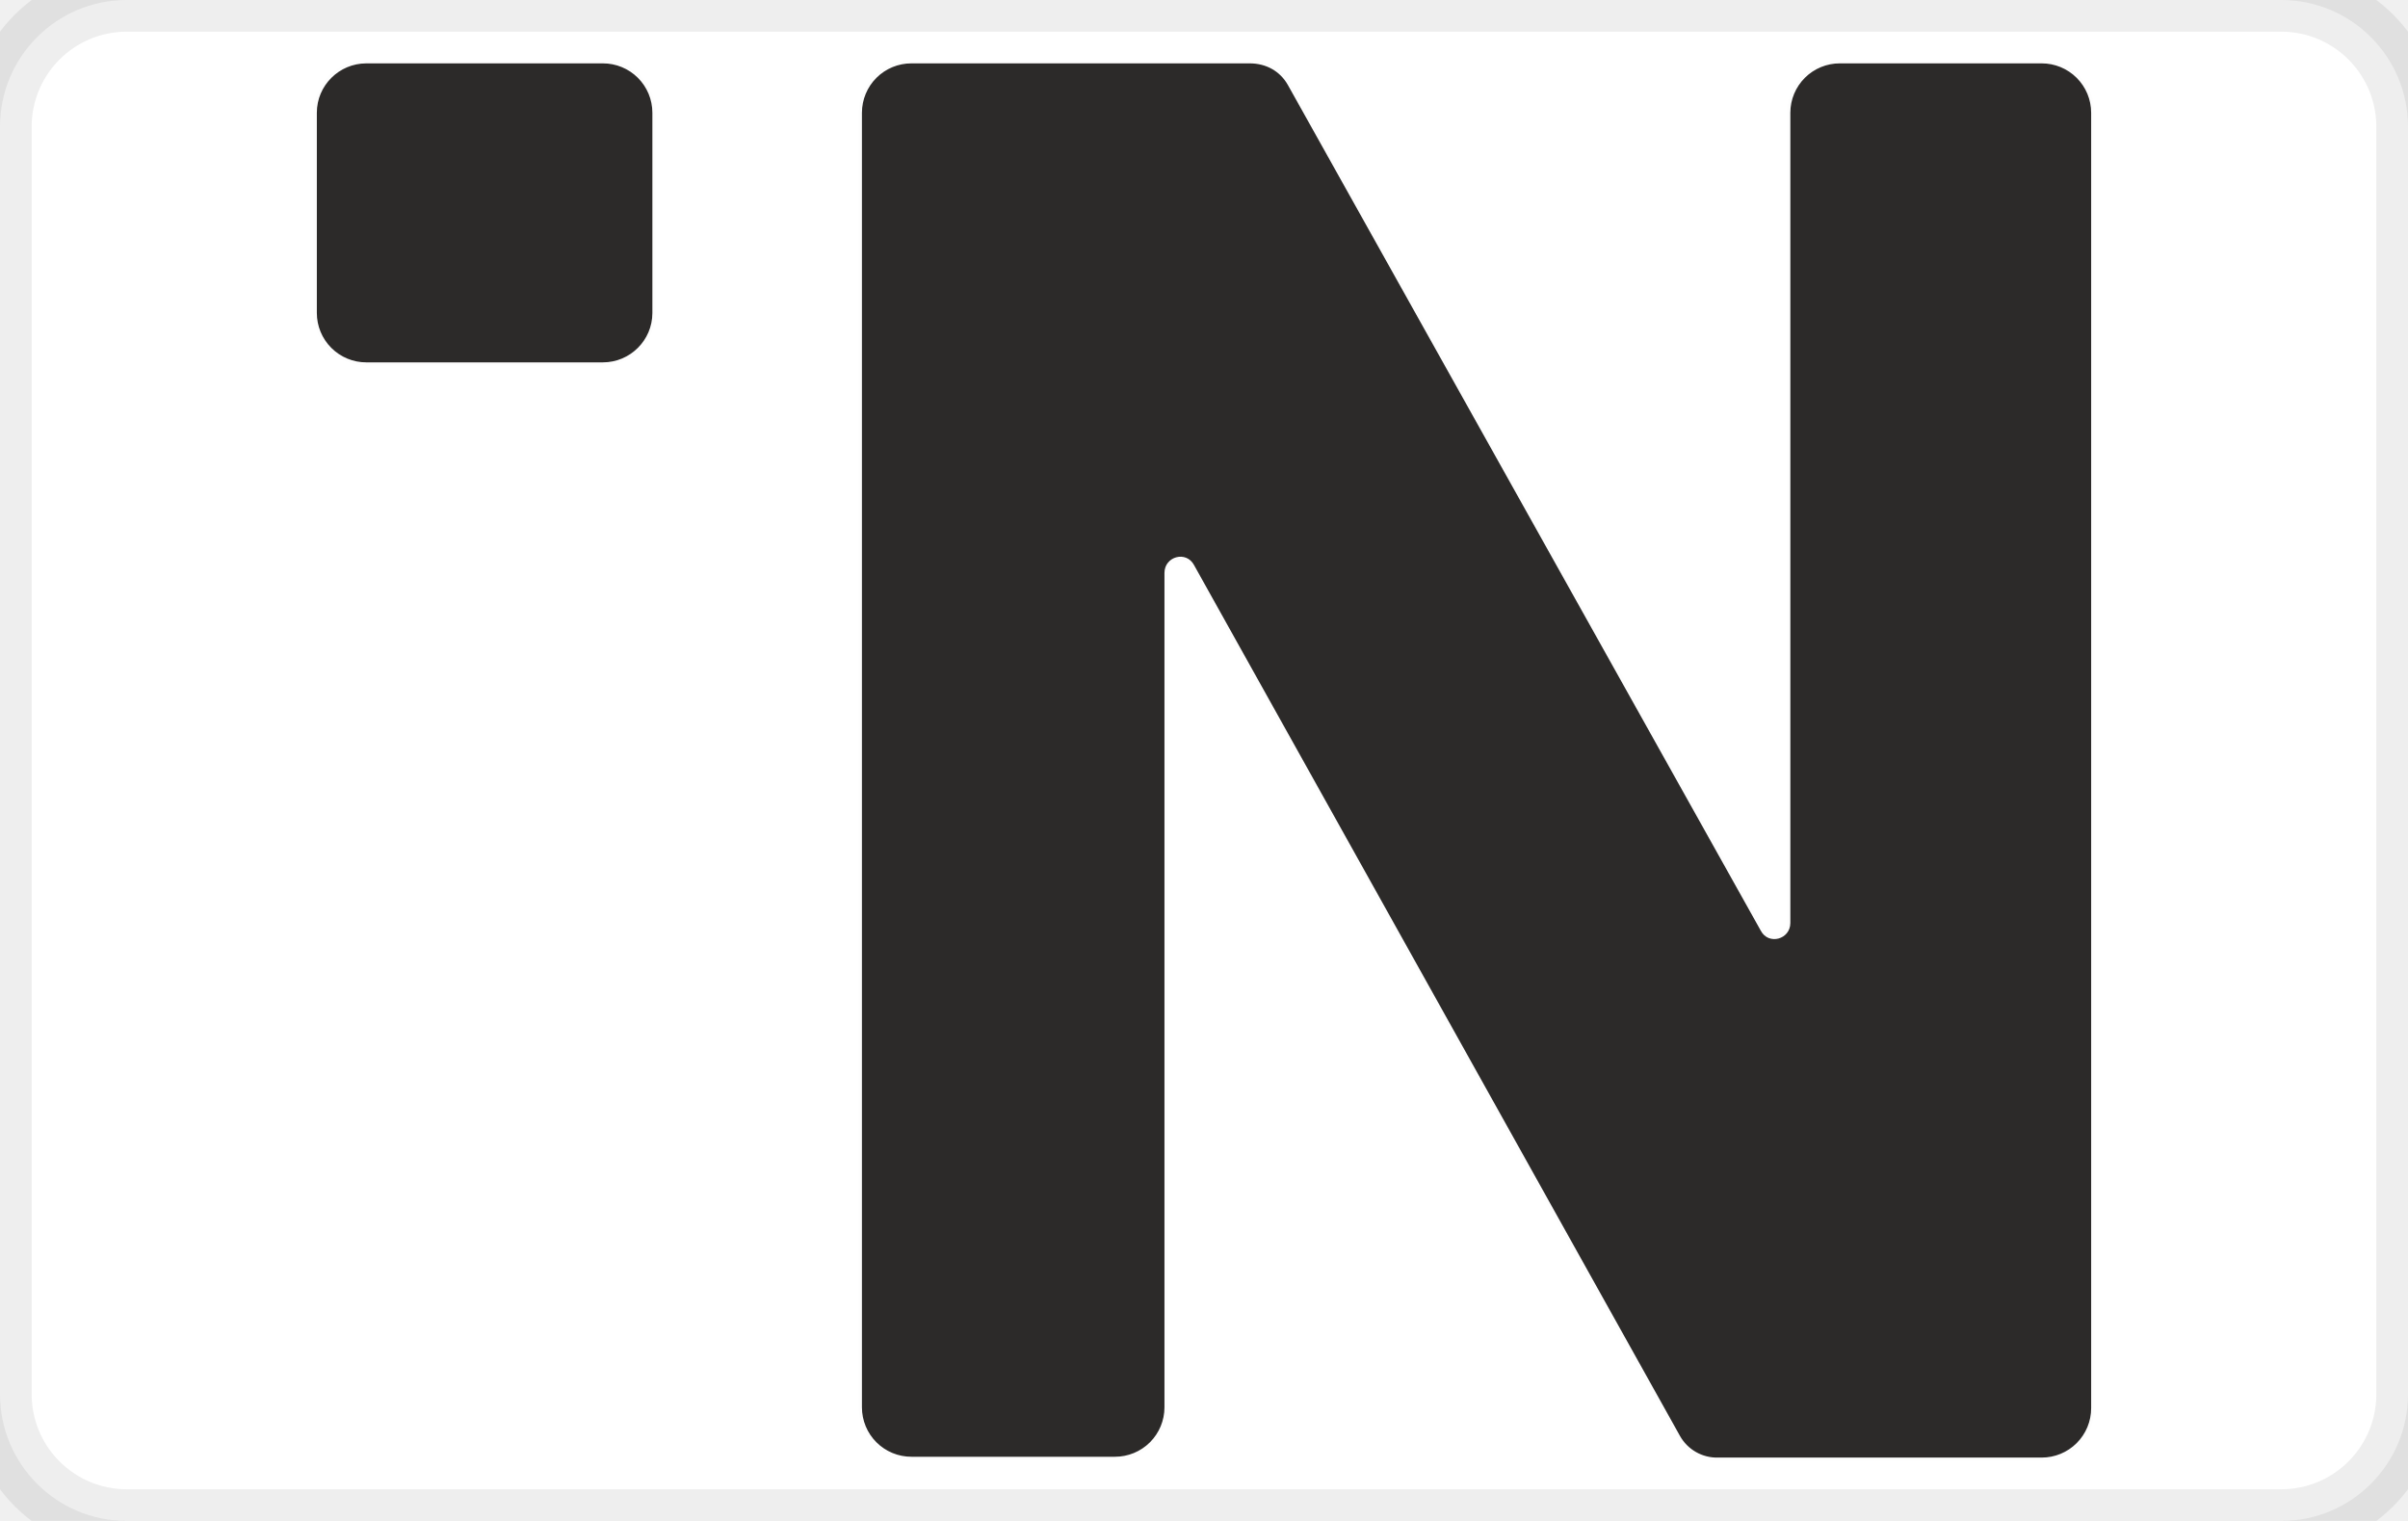
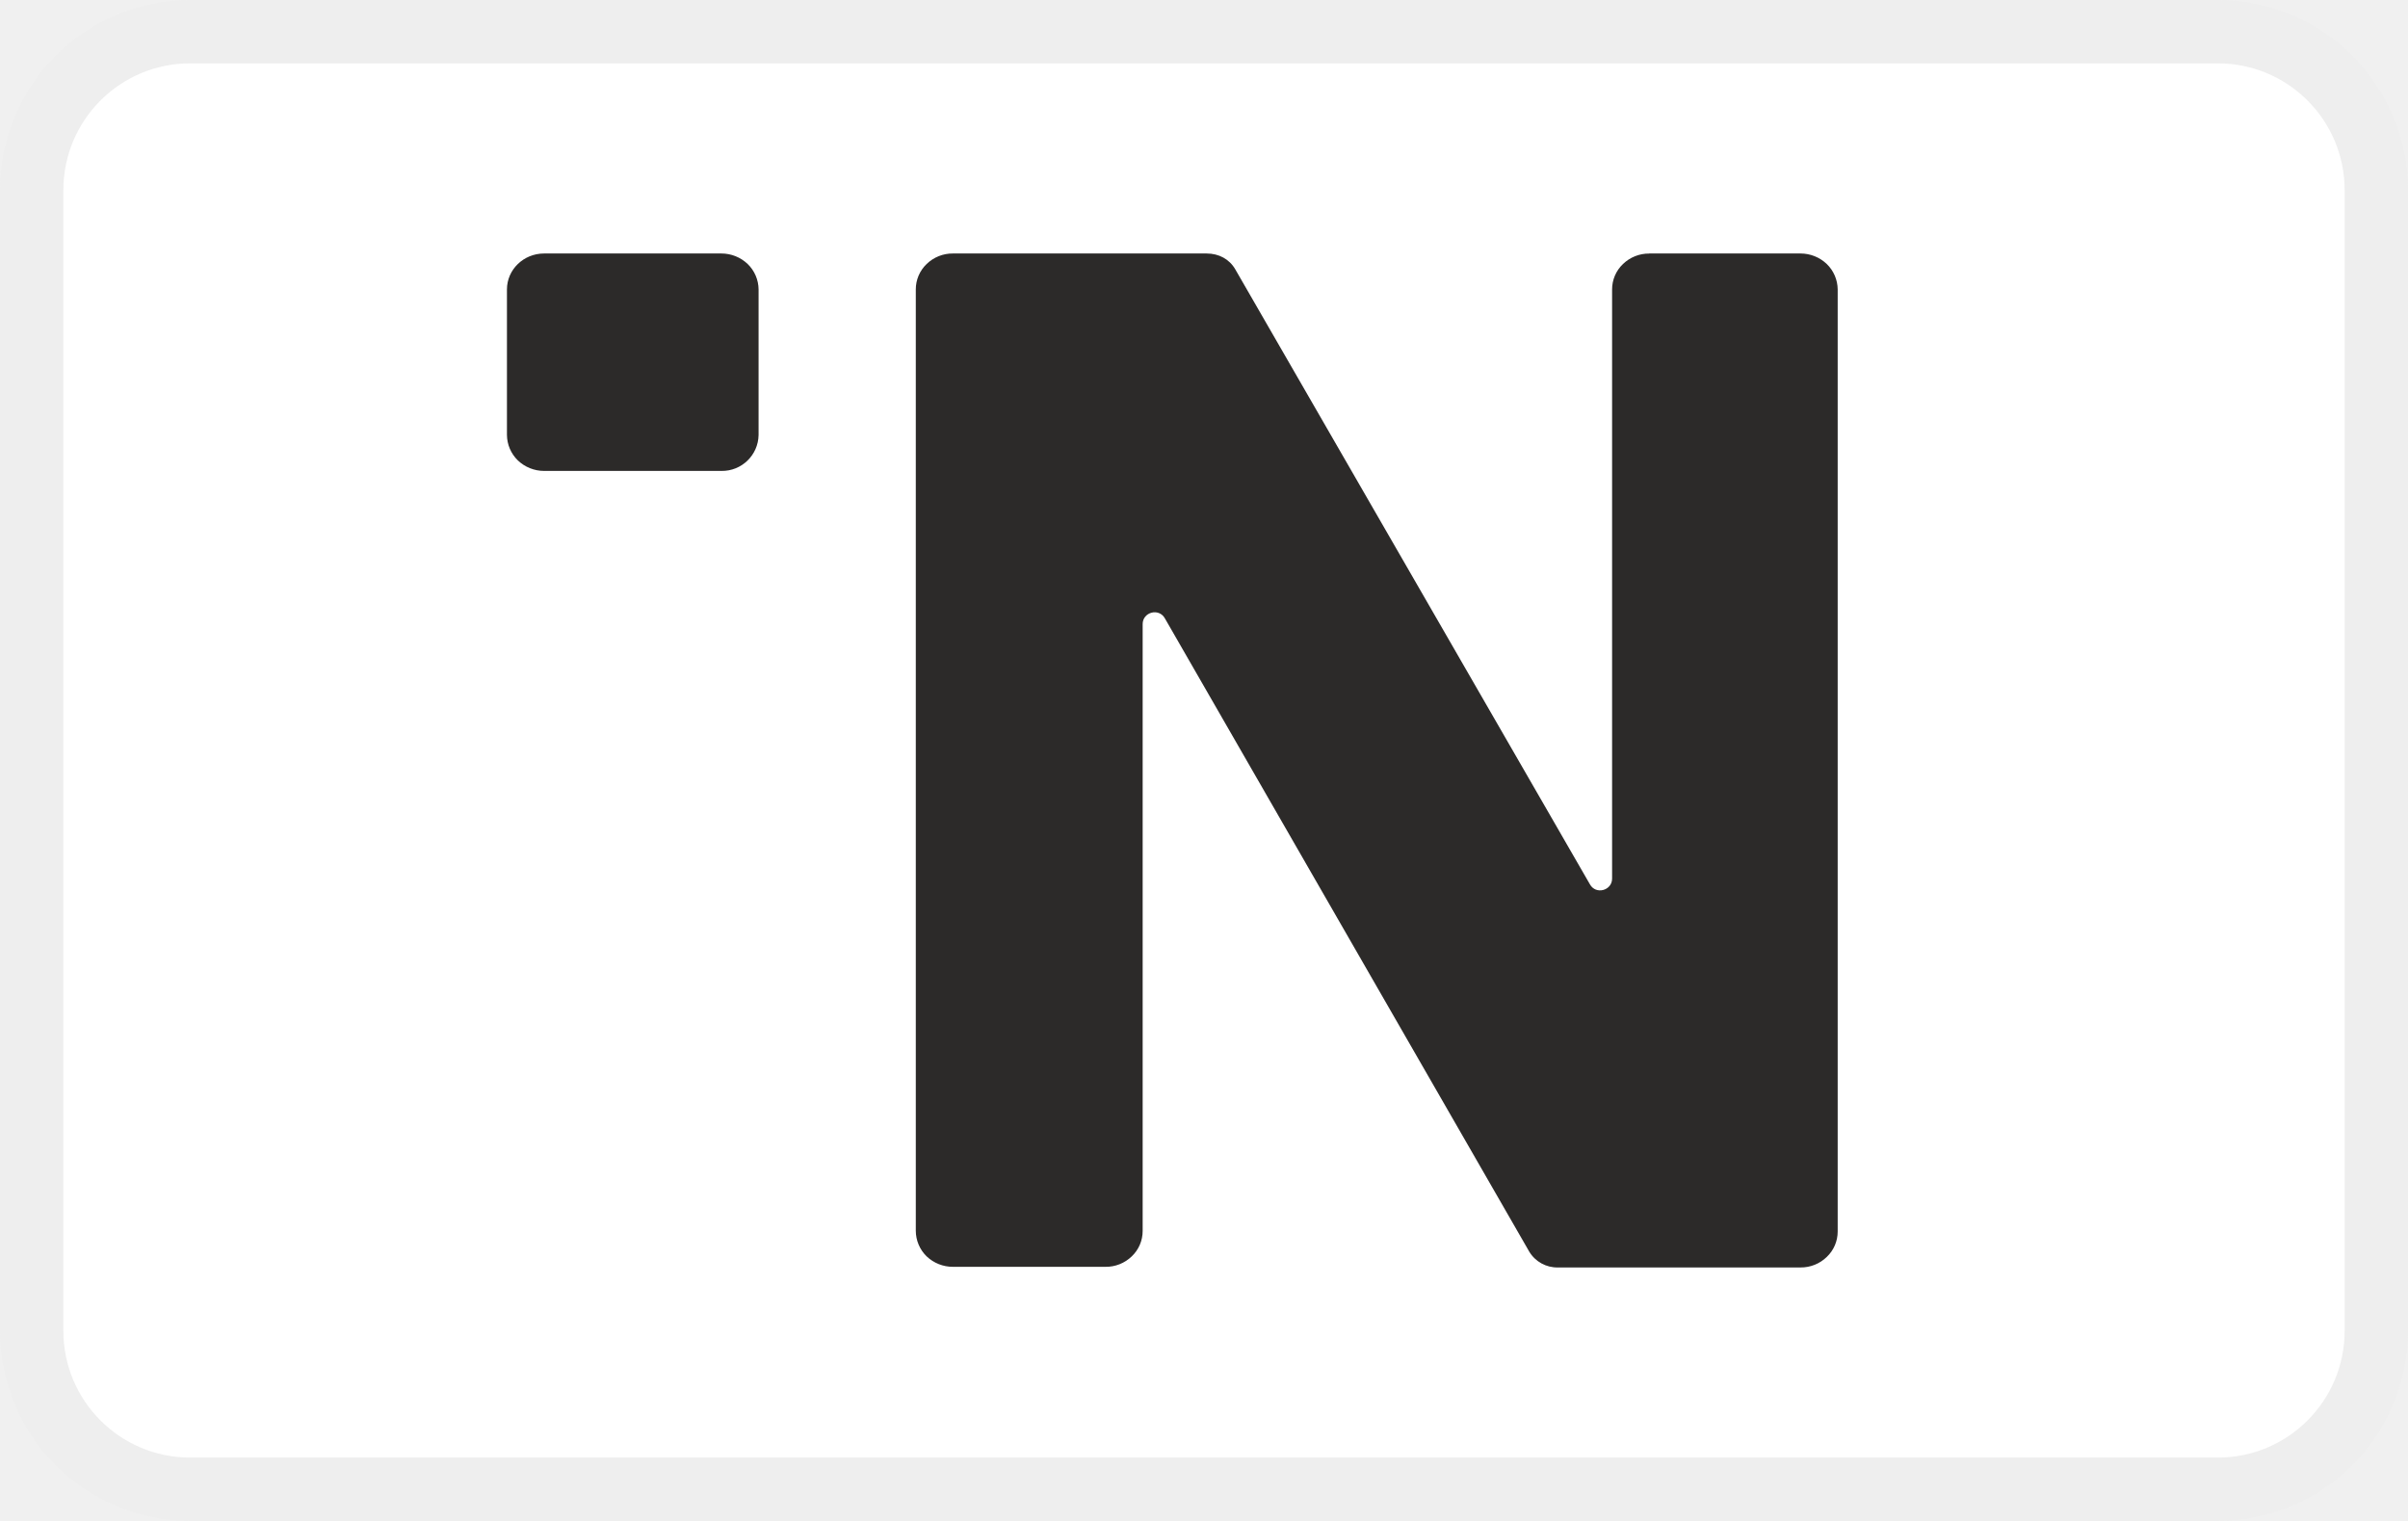
<svg xmlns="http://www.w3.org/2000/svg" width="38" height="24" viewBox="0 0 38 24" fill="none" aria-labelledby="pi-nequi">
-   <g clip-path="url(#clip0_10213_173)">
-     <mask id="mask0_10213_173" style="mask-type:luminance" maskUnits="userSpaceOnUse" x="0" y="0" width="38" height="24">
-       <path d="M38 0H0v24h38V0z" fill="#fff" />
-     </mask>
-     <g mask="url(#mask0_10213_173)">
-       <path d="M36 0H2a2 2 0 00-2 2v20a2 2 0 002 2h34a2 2 0 002-2V2a2 2 0 00-2-2z" fill="#fff" stroke="#000" stroke-opacity=".07" />
-       <path d="M5.782 1h3.731a.78.78 0 01.782.78v3.158c0 .43-.35.78-.782.78H5.782A.78.78 0 015 4.937V1.779C5 1.35 5.35 1 5.782 1zM29.035 1h3.183a.78.78 0 01.782.78v20.44a.78.78 0 01-.782.78h-5.103a.67.67 0 01-.604-.342L18.843 8.917c-.124-.233-.467-.137-.467.123v13.167a.78.78 0 01-.782.78h-3.21a.78.78 0 01-.782-.78V1.779A.78.78 0 0114.384 1h5.337c.26 0 .48.123.603.342l7.463 13.345c.123.232.466.136.466-.123V1.779A.78.78 0 0129.035 1z" fill="#2C2A29" />
-       <path d="M5.782 1h3.731a.78.78 0 01.782.78v3.158c0 .43-.35.78-.782.78H5.782A.78.78 0 015 4.937V1.779C5 1.35 5.35 1 5.782 1zM29.035 1h3.183a.78.78 0 01.782.78v20.44a.78.78 0 01-.782.78h-5.103a.67.67 0 01-.604-.342L18.843 8.917c-.124-.233-.467-.137-.467.123v13.167a.78.78 0 01-.782.78h-3.21a.78.78 0 01-.782-.78V1.779A.78.78 0 0114.384 1h5.337c.26 0 .48.123.603.342l7.463 13.345c.123.232.466.136.466-.123V1.779A.78.78 0 0129.035 1z" stroke="#000" stroke-opacity=".01" stroke-width=".1" />
-     </g>
-   </g>
-   <defs>
-     <clipPath id="clip0_10213_173">
-       <path fill="#fff" d="M0 0h38v24H0z" />
-     </clipPath>
-   </defs>
+   <rect width="38" height="24" rx="3" fill="#fff" />
+   <rect x=".5" y=".5" width="37" height="23" rx="2.5" stroke="#000" stroke-opacity=".07" />
+   <path d="M8.586 4h2.799a.601.601 0 01.414.166.566.566 0 01.172.401v2.297a.577.577 0 01-.586.567H8.586a.6.6 0 01-.414-.166A.567.567 0 018 6.863V4.567C8 4.255 8.262 4 8.586 4zm17.44 0h2.387a.6.6 0 01.415.166.566.566 0 01.172.401v14.866a.552.552 0 01-.172.401.586.586 0 01-.415.166h-3.827a.515.515 0 01-.453-.249l-5.75-9.993c-.094-.17-.351-.1-.351.09v9.575a.552.552 0 01-.172.402.586.586 0 01-.415.165h-2.407a.601.601 0 01-.415-.165.567.567 0 01-.171-.402V4.567a.553.553 0 01.172-.402.587.587 0 01.414-.165h4.003c.195 0 .36.09.452.249l5.597 9.705c.093.169.35.099.35-.09V4.568a.551.551 0 01.172-.402.587.587 0 01.414-.165z" fill="#2C2A29" />
</svg>
